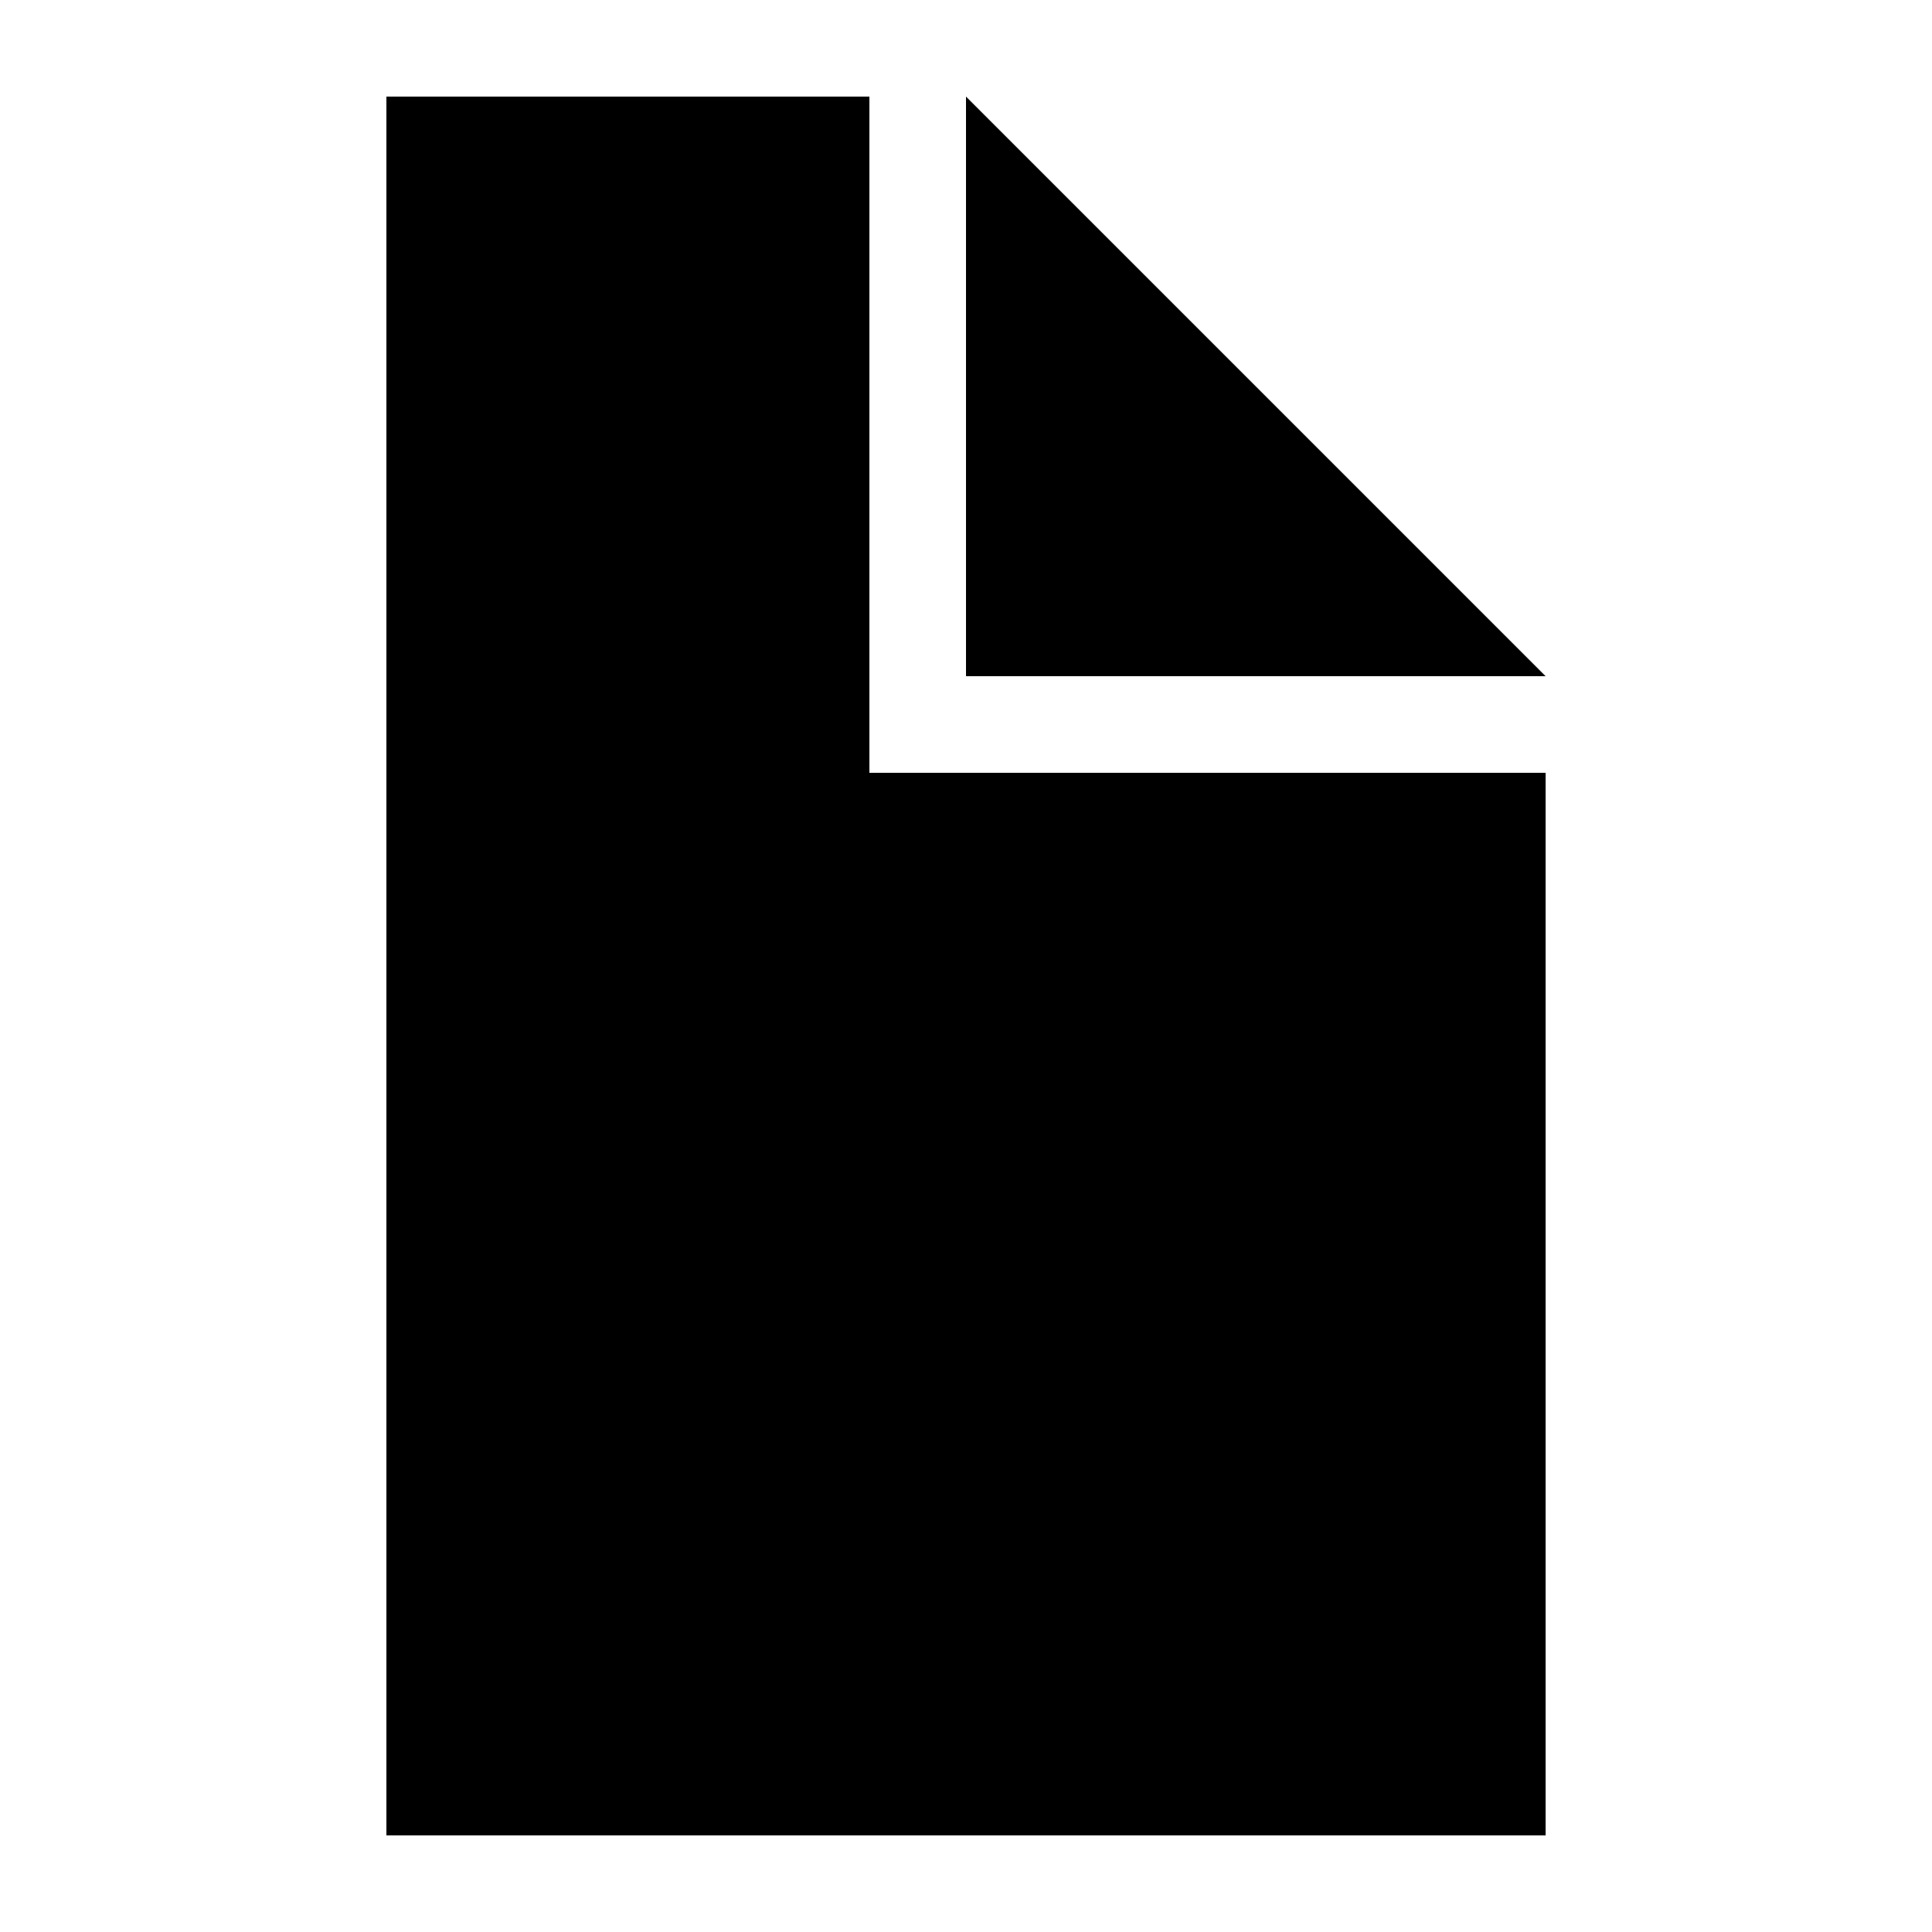
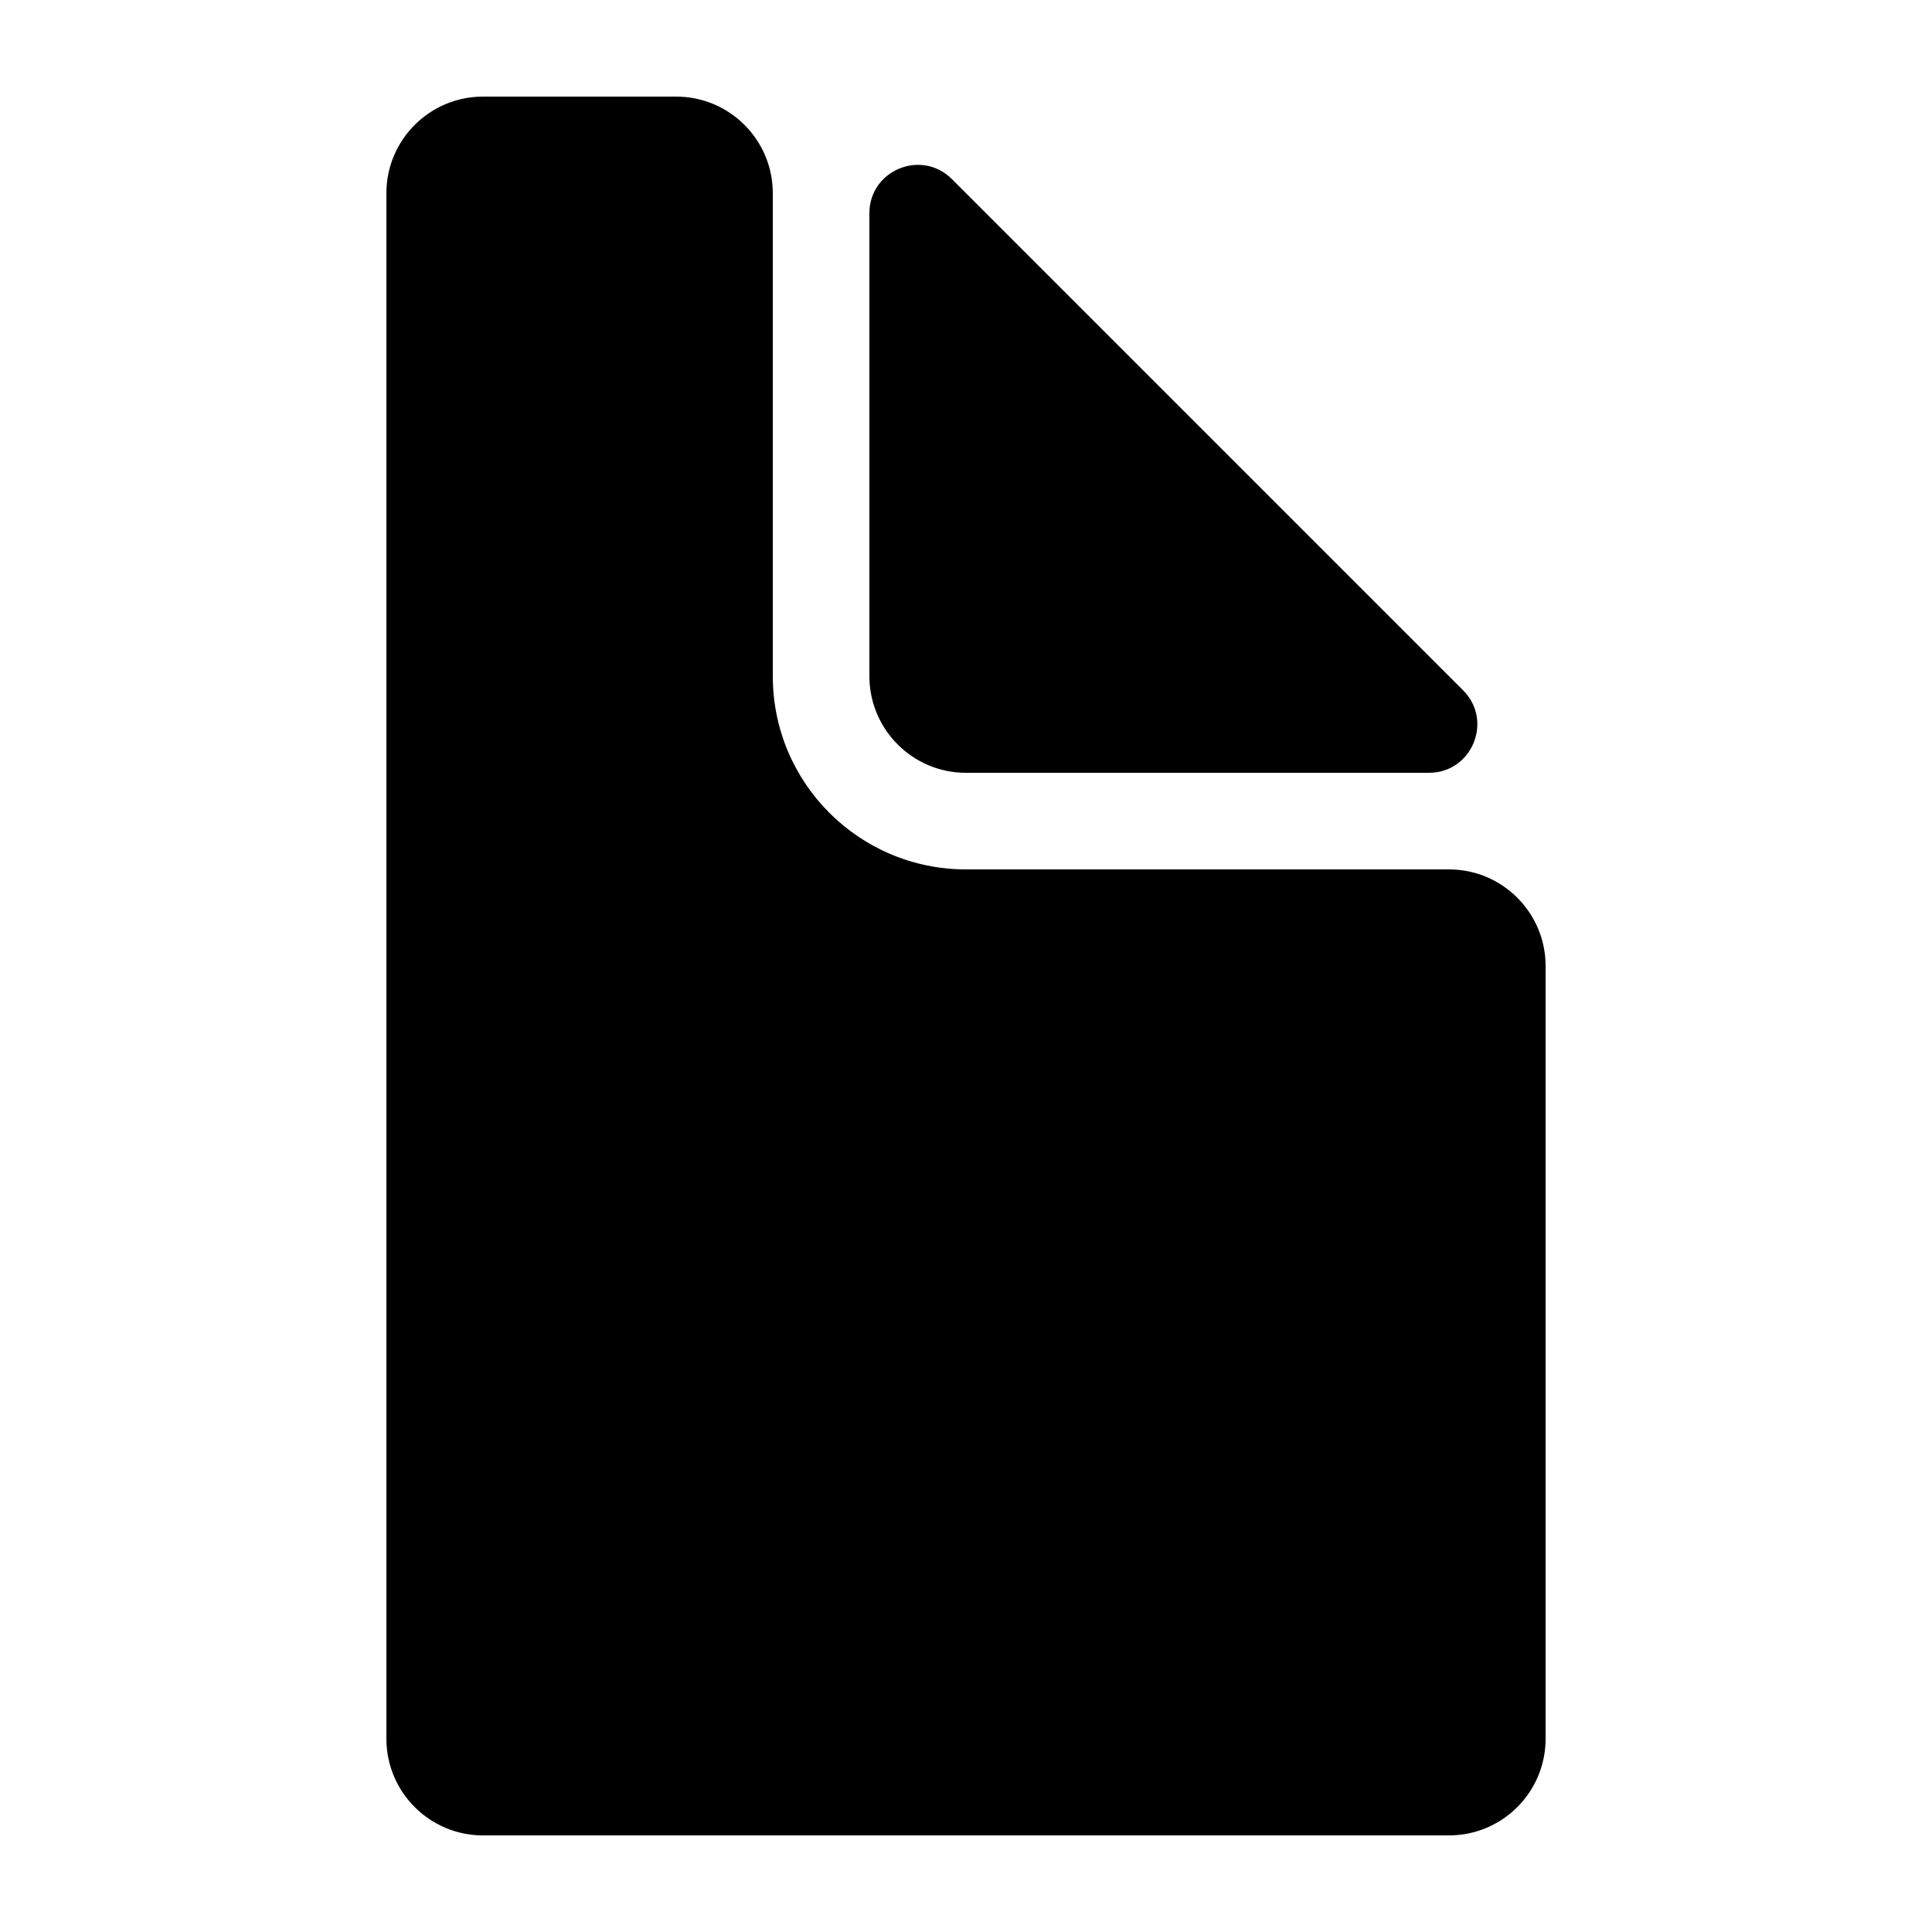
<svg xmlns="http://www.w3.org/2000/svg" width="20" height="20" viewBox="0 0 20 20" fill="none">
-   <path d="M4 1H9V8H16V19H4V1Z" fill="black" />
-   <path d="M10 7V1L16 7H10Z" fill="black" />
+   <path d="M4 2C4 1.448 4.448 1 5 1H7C7.552 1 8 1.448 8 2V7C8 8.105 8.895 9 10 9H15C15.552 9 16 9.448 16 10V18C16 18.552 15.552 19 15 19H5C4.448 19 4 18.552 4 18V2Z" fill="black" />
+   <path d="M9 7V2.207C9 1.762 9.539 1.539 9.854 1.854L15.146 7.146C15.461 7.461 15.238 8 14.793 8H10C9.448 8 9 7.552 9 7Z" fill="black" />
</svg>
